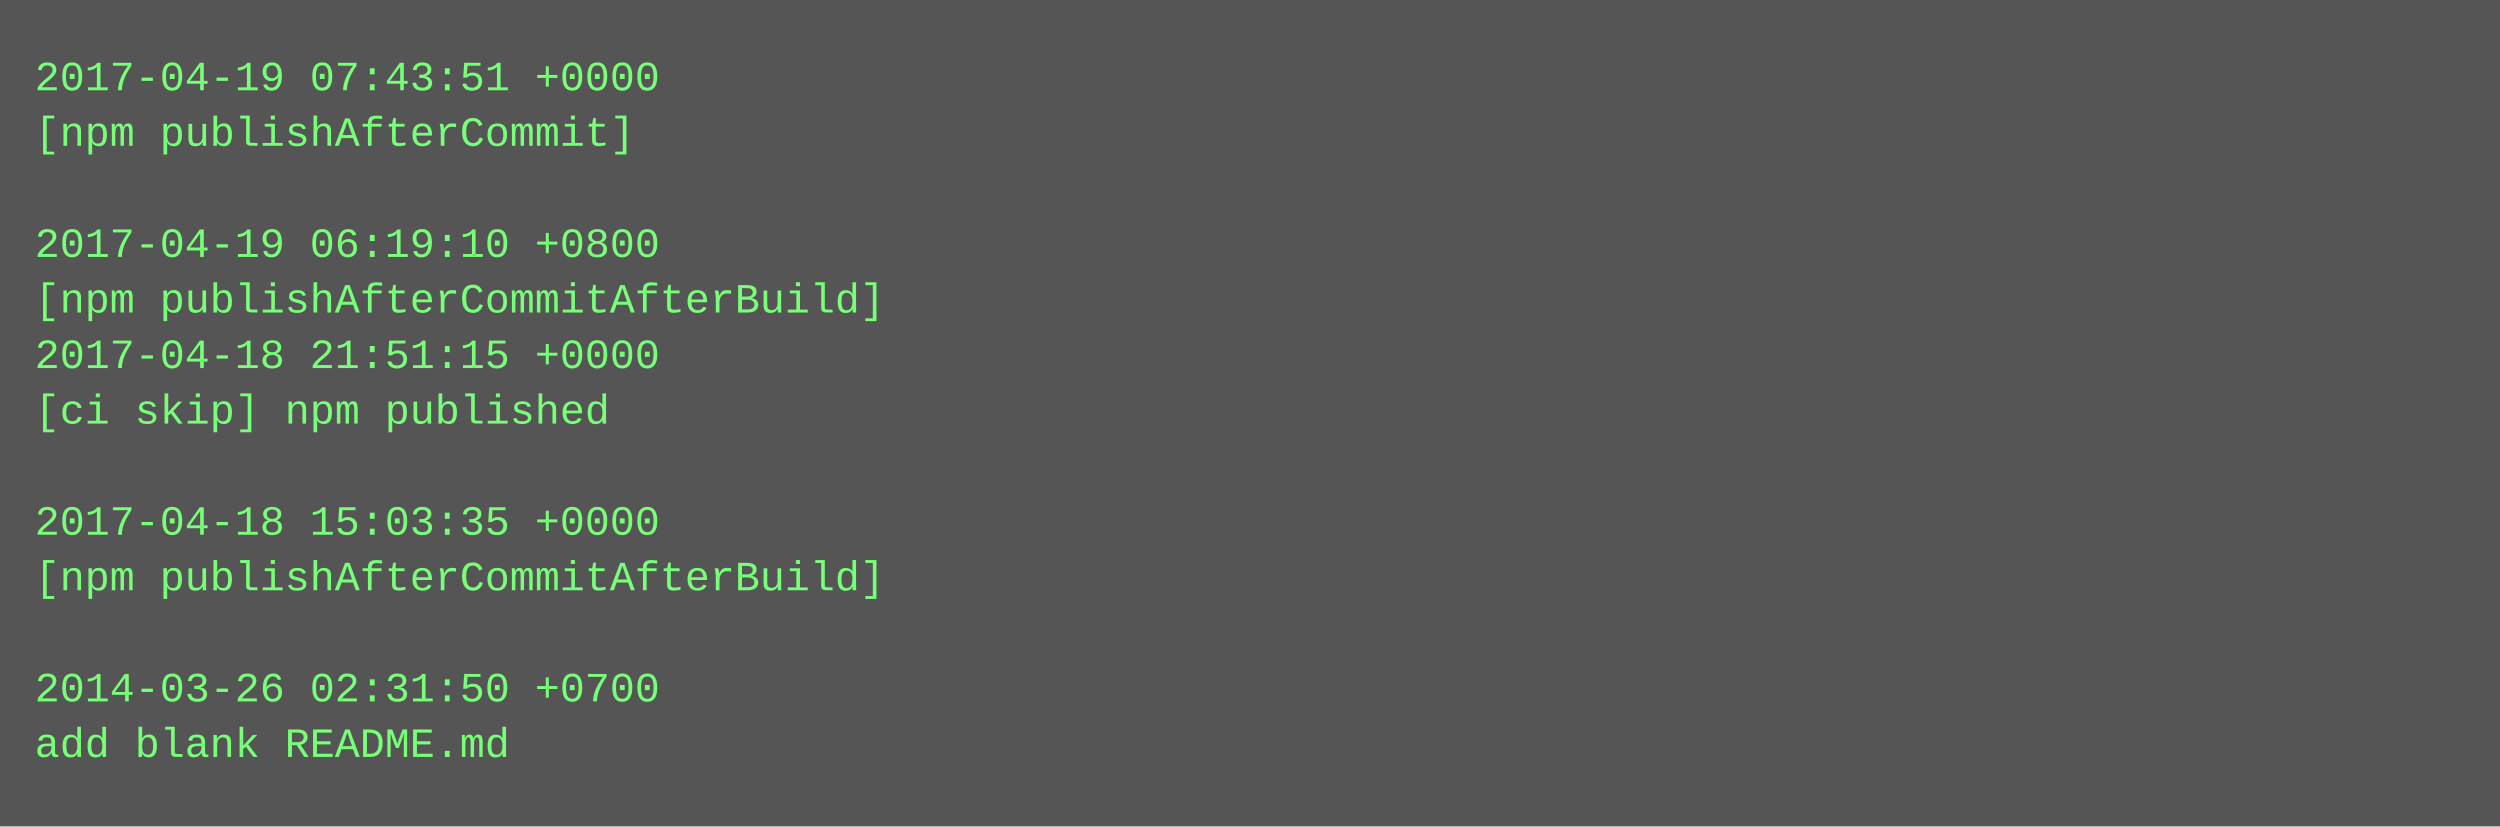
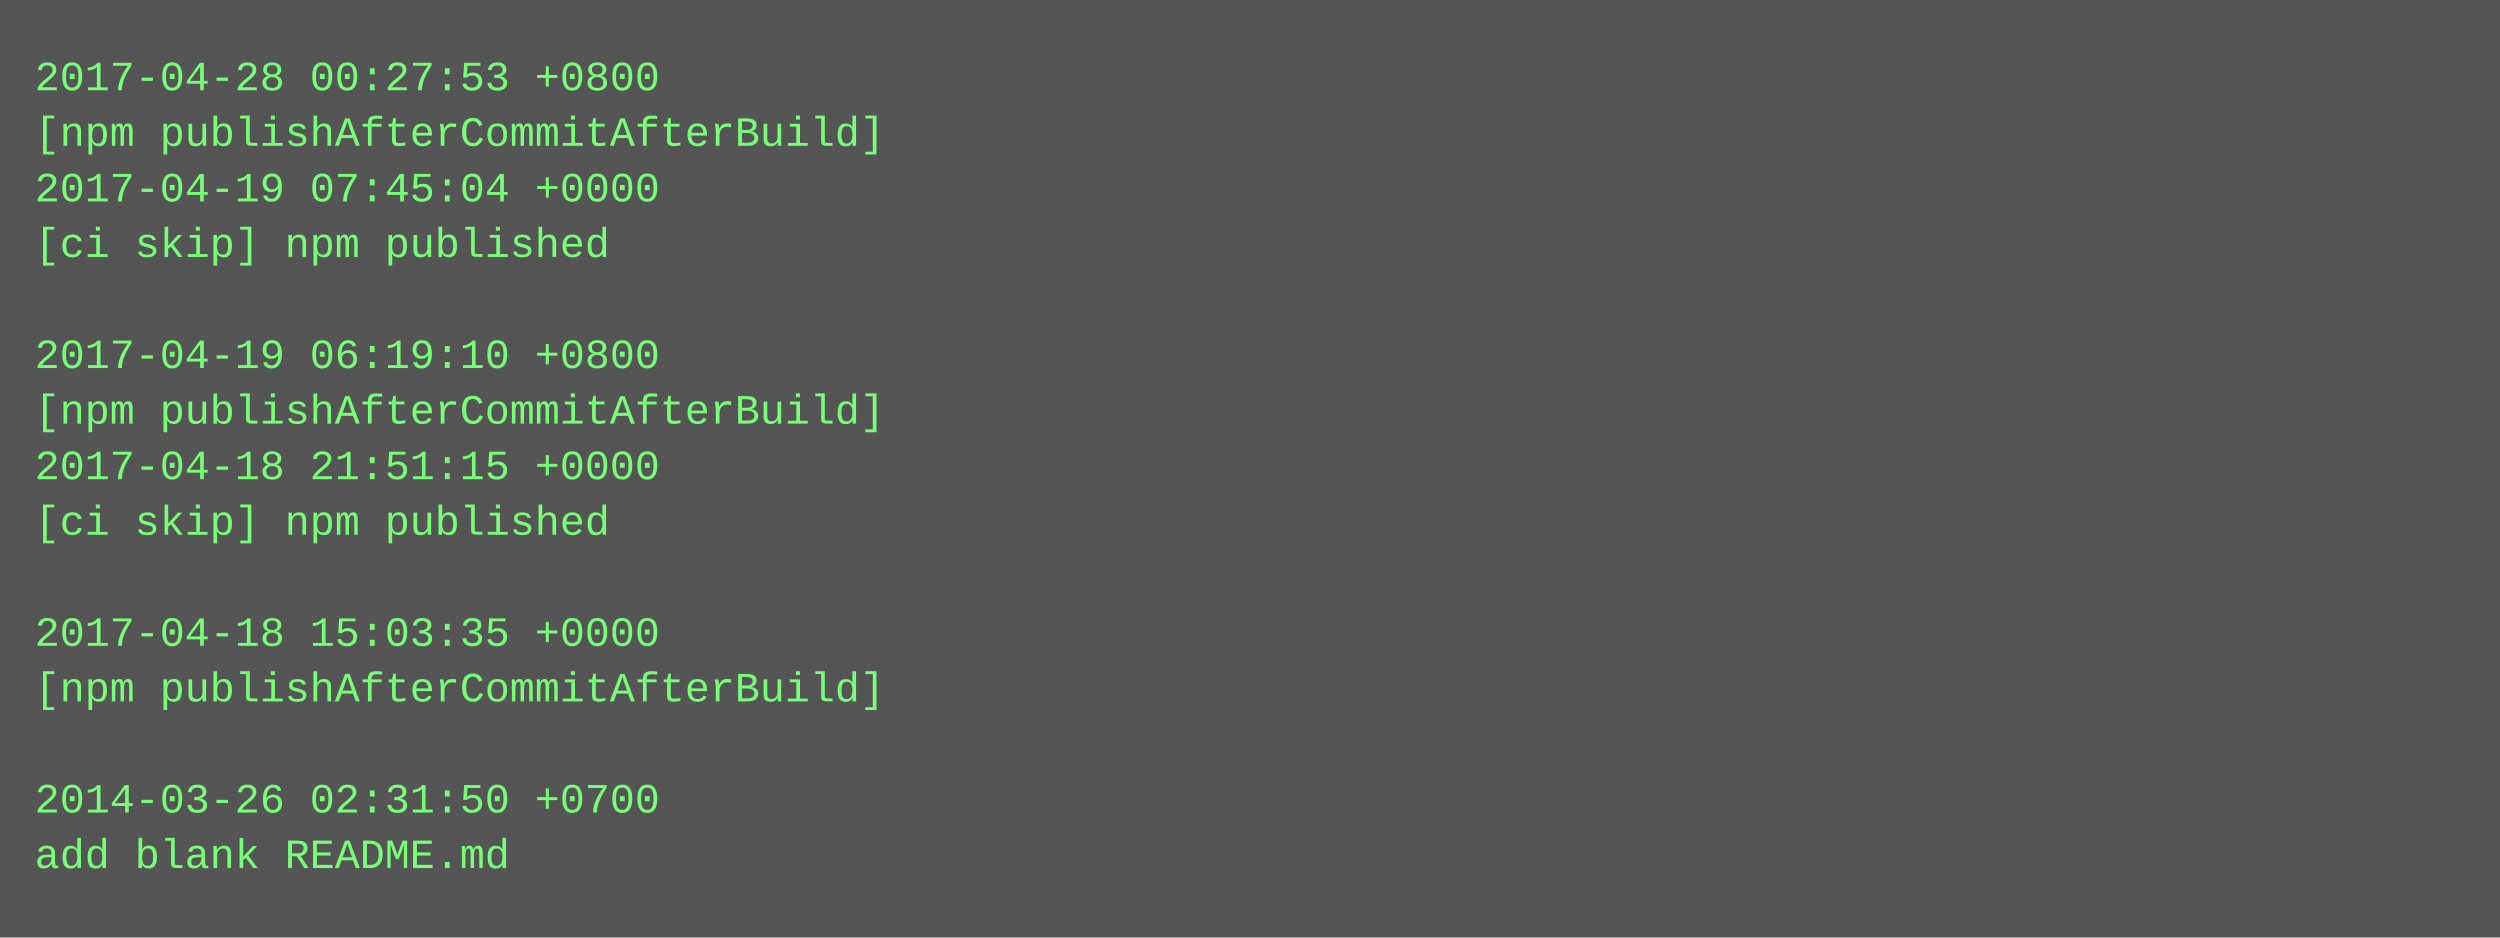
- <svg xmlns="http://www.w3.org/2000/svg" height="238" width="720">
-   <rect height="238" fill="#555" width="720" />
+ <svg xmlns="http://www.w3.org/2000/svg" height="270" width="720">
+   <rect height="270" fill="#555" width="720" />
  <text fill="#7f7" font-family="Courier New" font-size="12" xml:space="preserve">
-     <tspan x="10" y="26">2017-04-19 07:43:51 +0000</tspan>
-     <tspan x="10" y="42">[npm publishAfterCommit]</tspan>
-     <tspan x="10" y="58" />
-     <tspan x="10" y="74">2017-04-19 06:19:10 +0800</tspan>
-     <tspan x="10" y="90">[npm publishAfterCommitAfterBuild]</tspan>
-     <tspan x="10" y="106">2017-04-18 21:51:15 +0000</tspan>
-     <tspan x="10" y="122">[ci skip] npm published</tspan>
-     <tspan x="10" y="138" />
-     <tspan x="10" y="154">2017-04-18 15:03:35 +0000</tspan>
-     <tspan x="10" y="170">[npm publishAfterCommitAfterBuild]</tspan>
-     <tspan x="10" y="186" />
-     <tspan x="10" y="202">2014-03-26 02:31:50 +0700</tspan>
-     <tspan x="10" y="218">add blank README.md</tspan>
+     <tspan x="10" y="26">2017-04-28 00:27:53 +0800</tspan>
+     <tspan x="10" y="42">[npm publishAfterCommitAfterBuild]</tspan>
+     <tspan x="10" y="58">2017-04-19 07:45:04 +0000</tspan>
+     <tspan x="10" y="74">[ci skip] npm published</tspan>
+     <tspan x="10" y="90" />
+     <tspan x="10" y="106">2017-04-19 06:19:10 +0800</tspan>
+     <tspan x="10" y="122">[npm publishAfterCommitAfterBuild]</tspan>
+     <tspan x="10" y="138">2017-04-18 21:51:15 +0000</tspan>
+     <tspan x="10" y="154">[ci skip] npm published</tspan>
+     <tspan x="10" y="170" />
+     <tspan x="10" y="186">2017-04-18 15:03:35 +0000</tspan>
+     <tspan x="10" y="202">[npm publishAfterCommitAfterBuild]</tspan>
+     <tspan x="10" y="218" />
+     <tspan x="10" y="234">2014-03-26 02:31:50 +0700</tspan>
+     <tspan x="10" y="250">add blank README.md</tspan>
  </text>
</svg>
